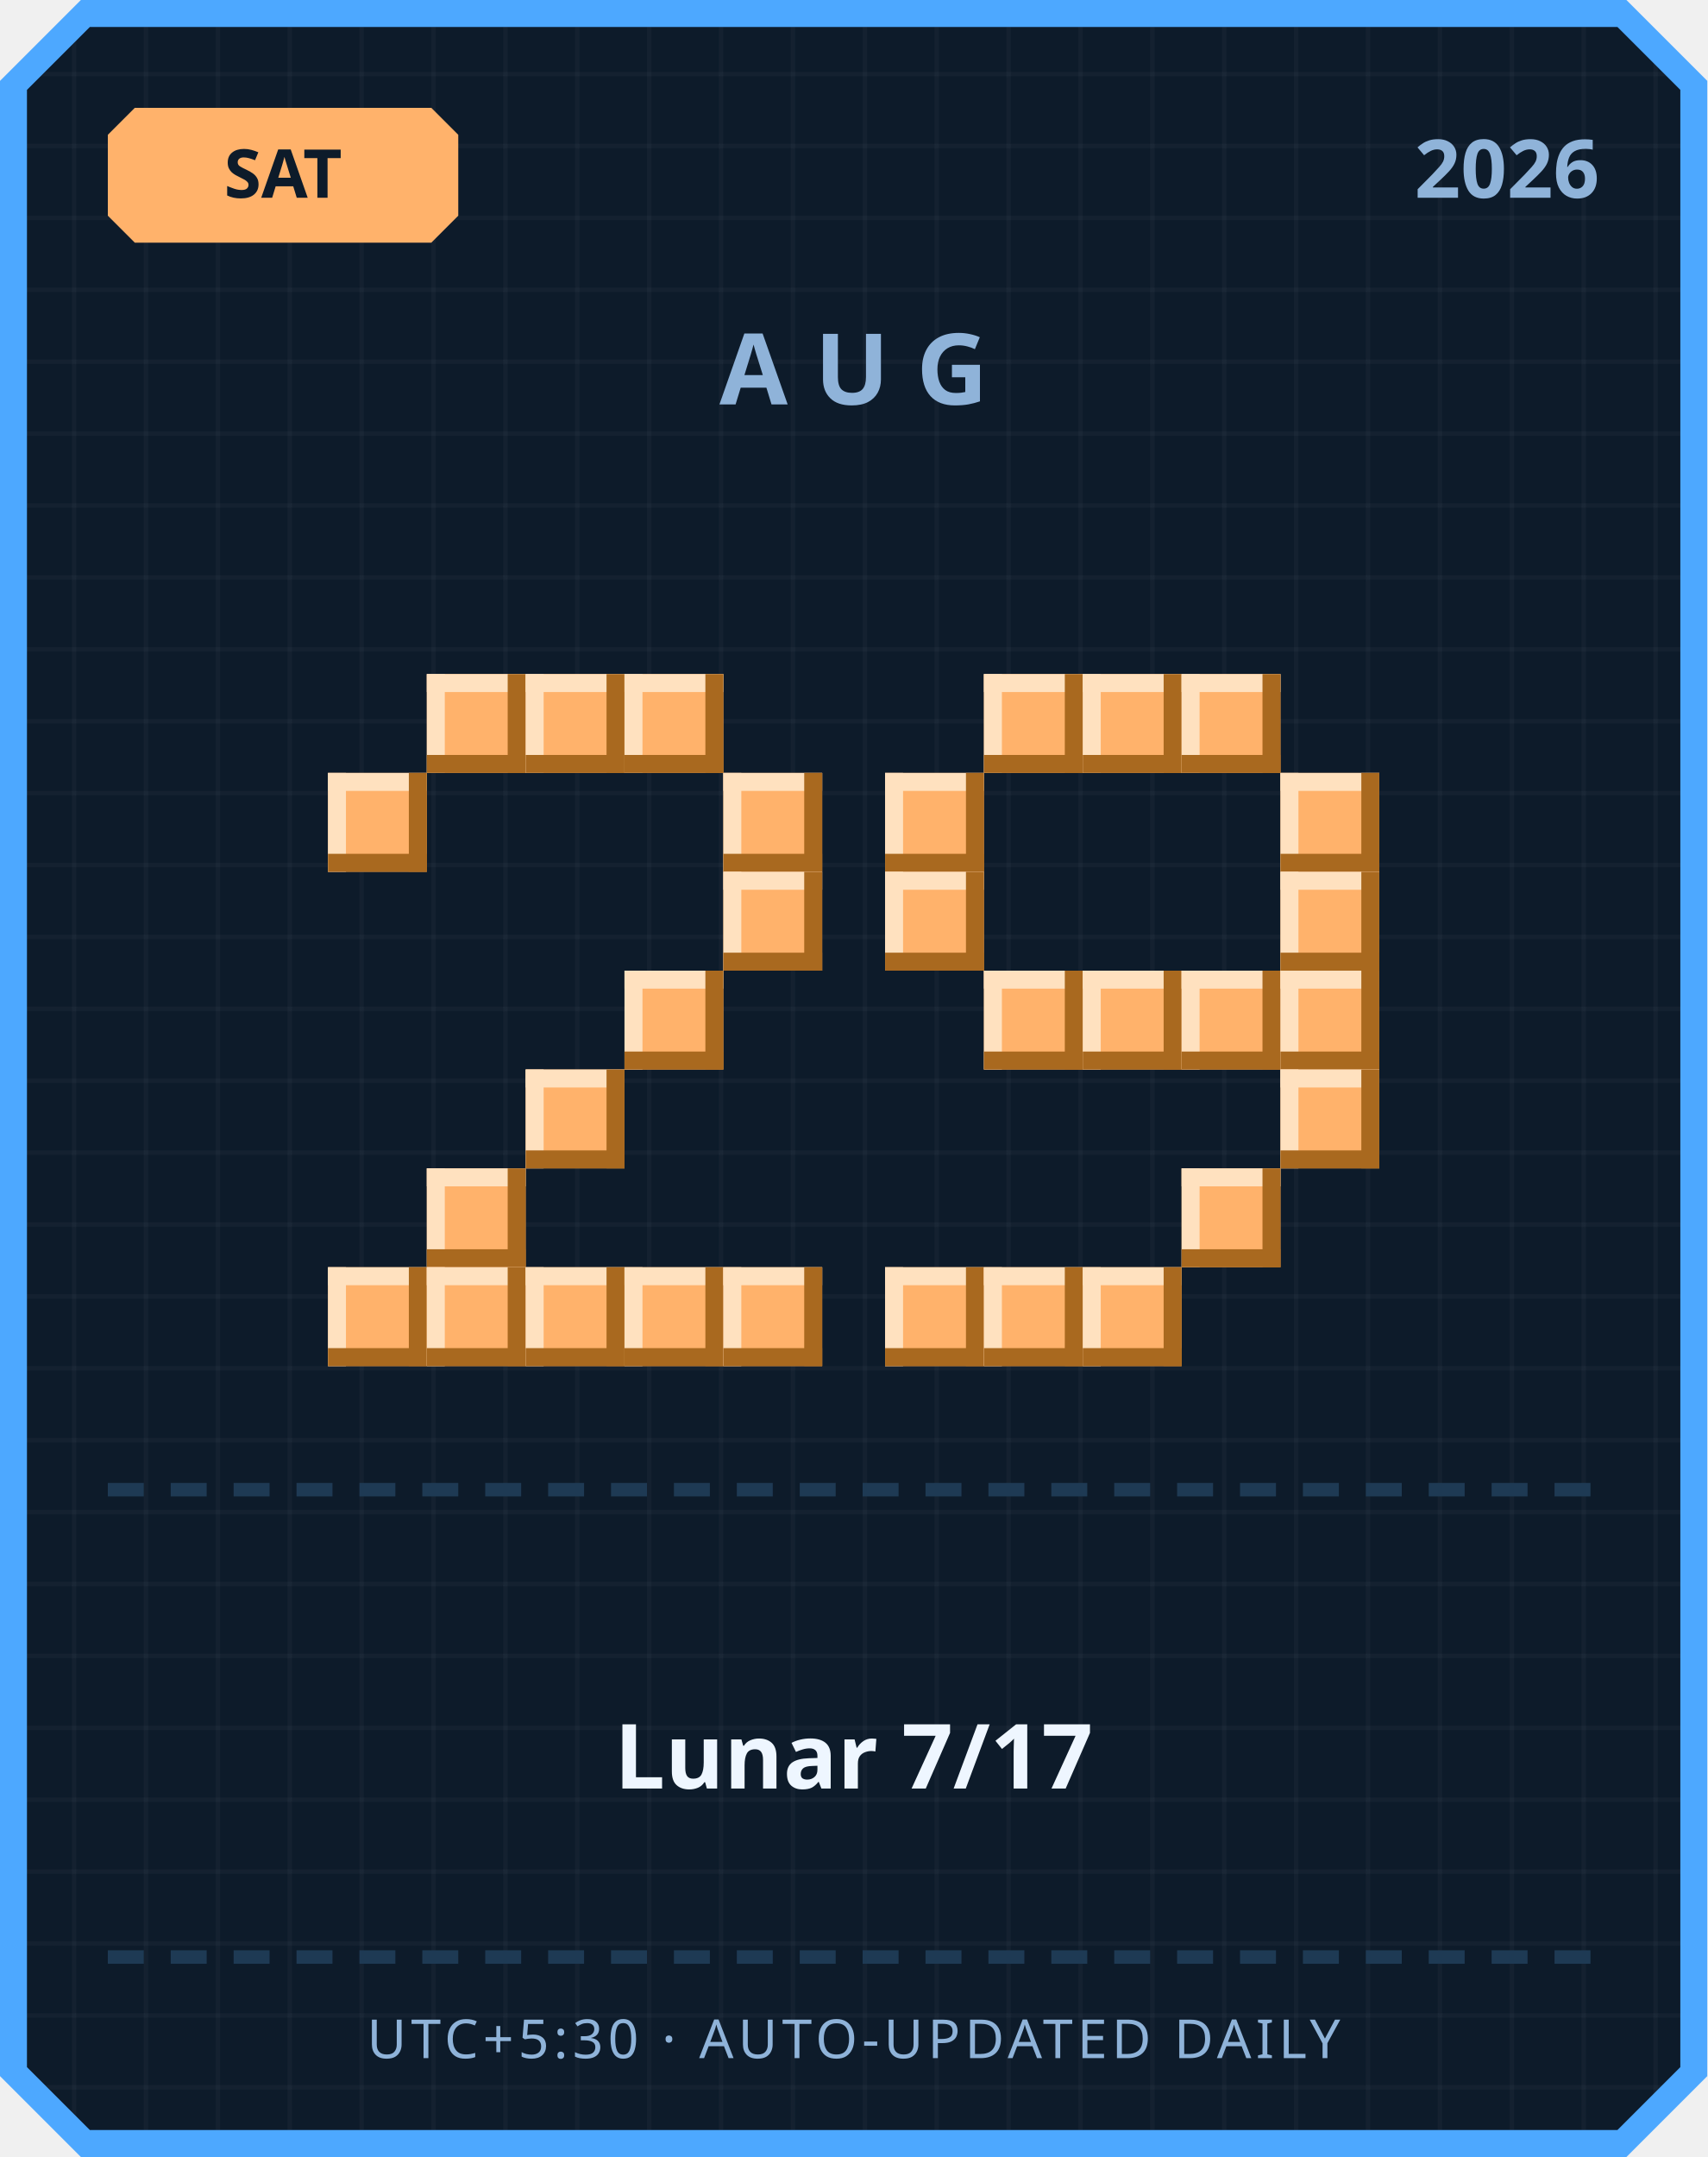
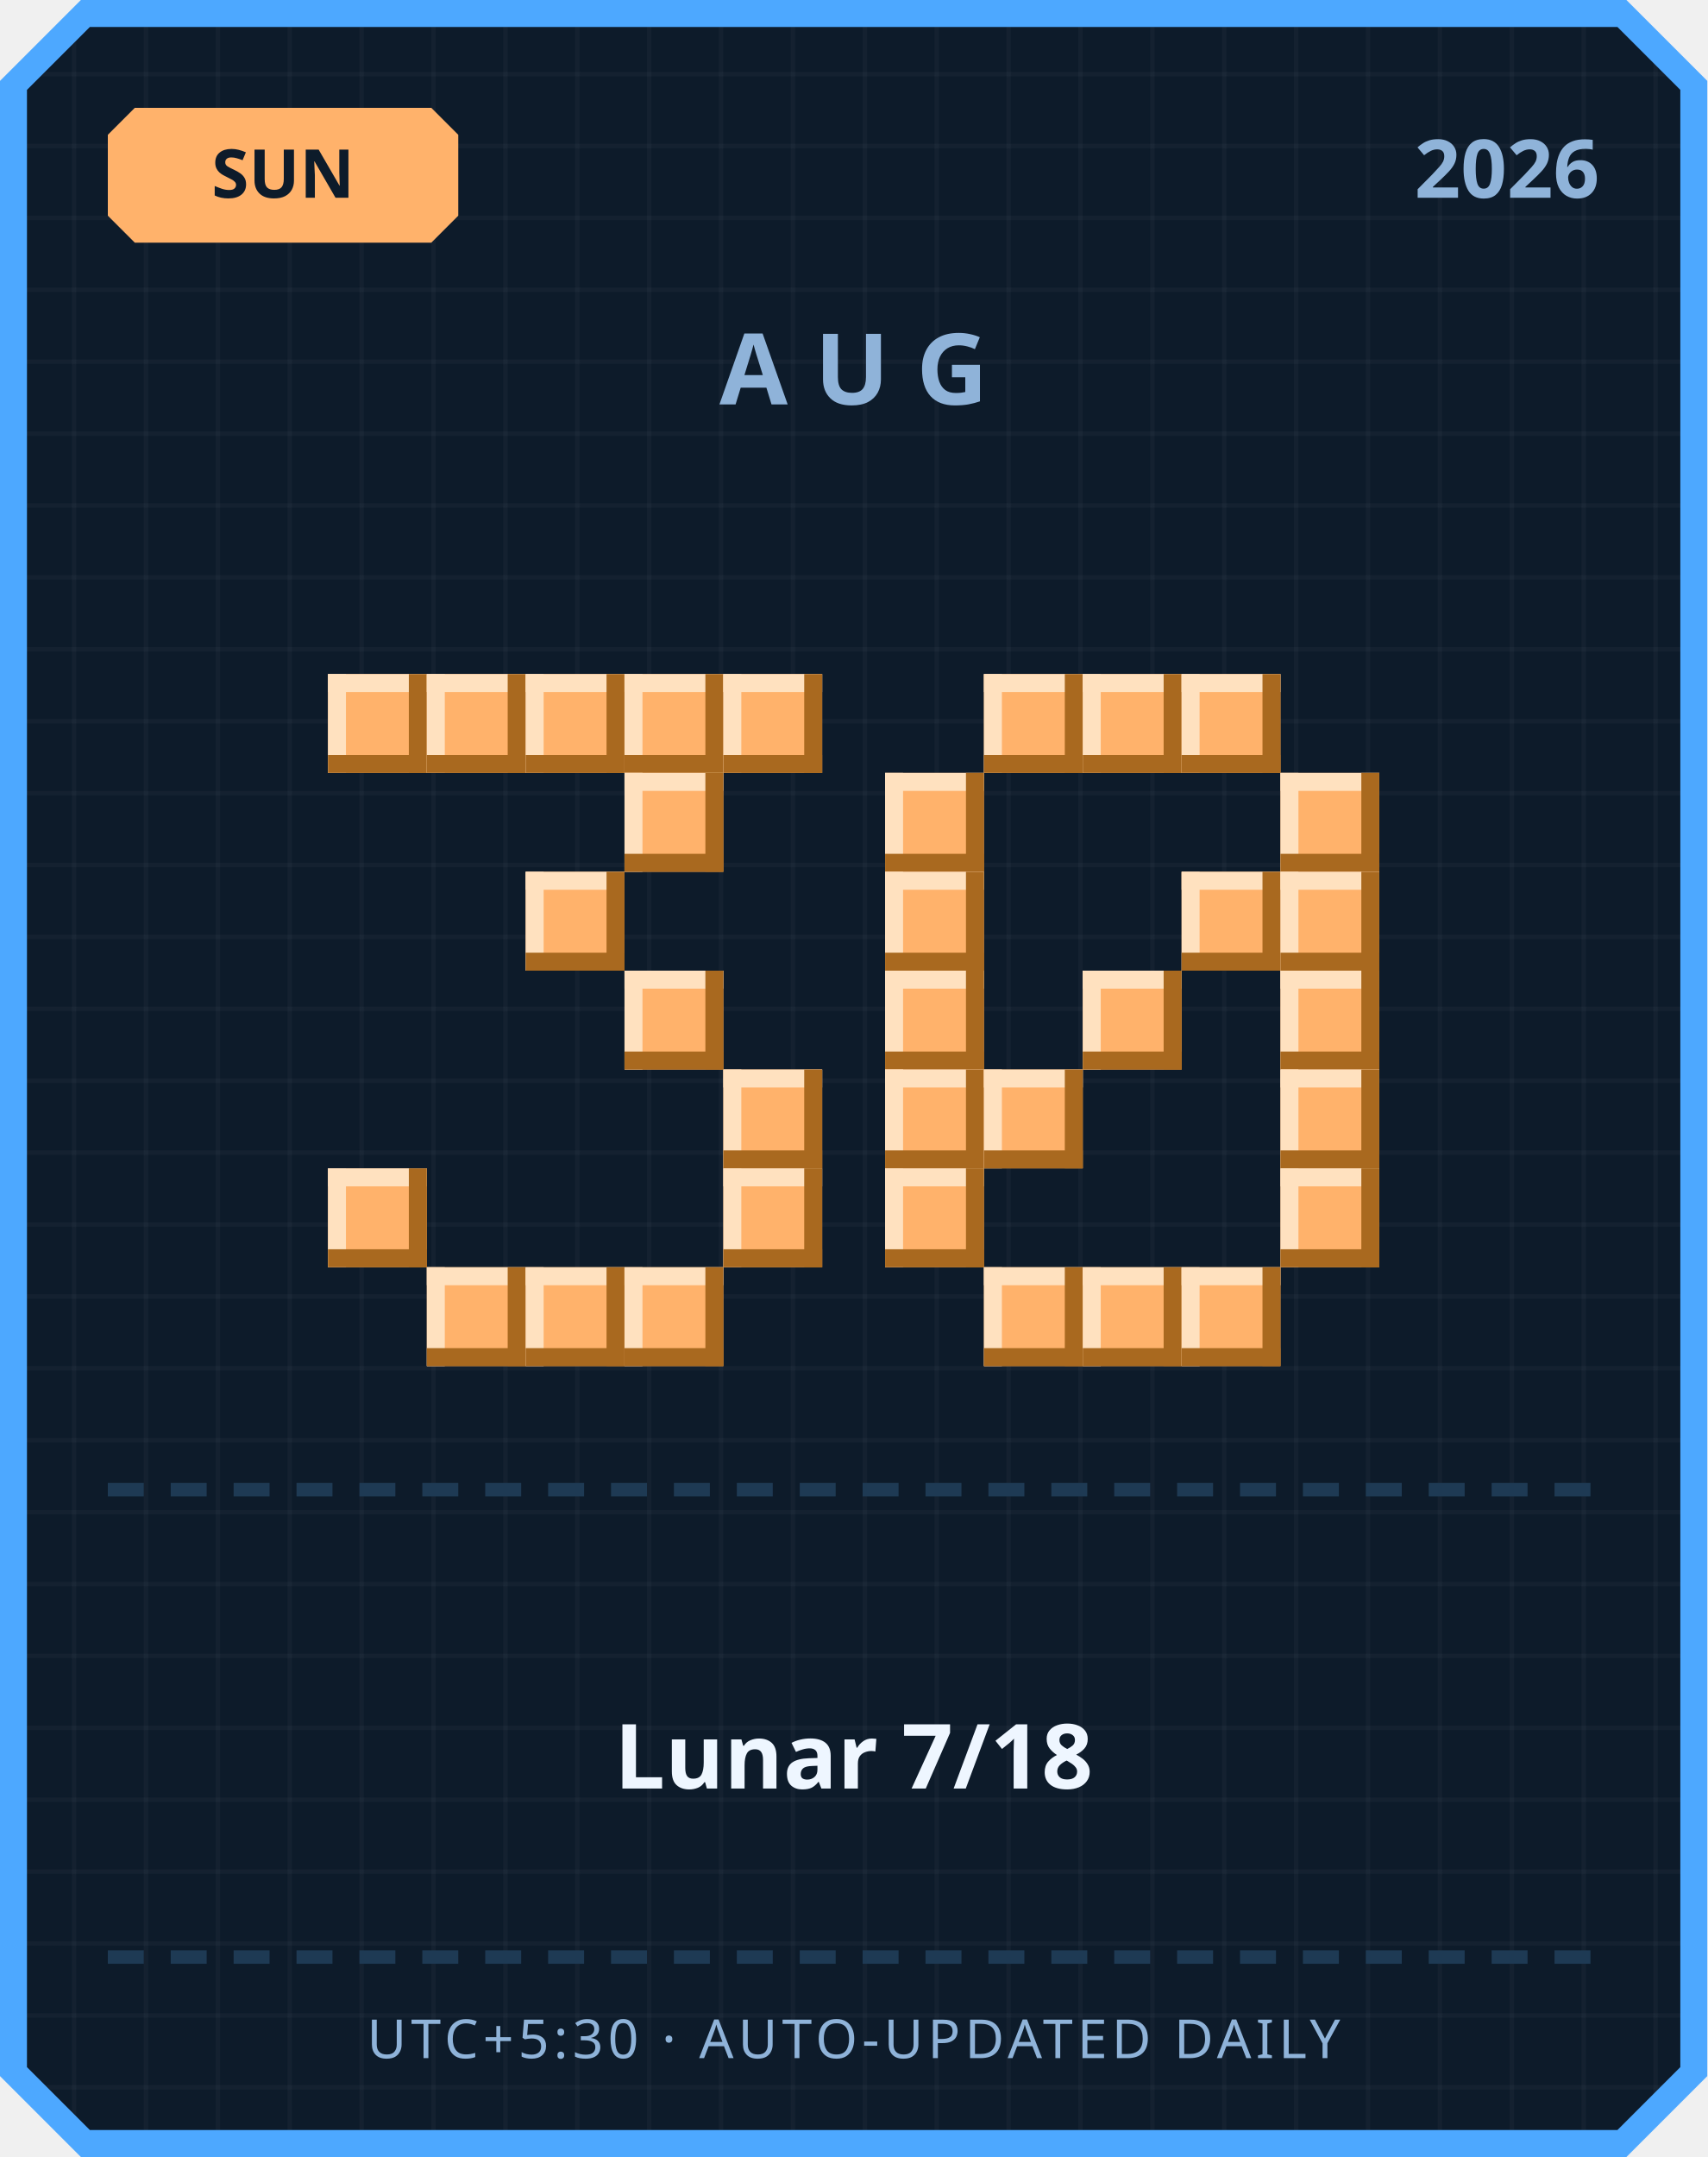
<svg xmlns="http://www.w3.org/2000/svg" width="380" height="480" viewBox="0 0 380 480">
  <defs>
    <pattern id="grid" width="16" height="16" patternUnits="userSpaceOnUse">
      <rect width="16" height="16" fill="#0d1b2a" />
      <rect width="1" height="16" fill="#ffffff" opacity="0.03" />
      <rect width="16" height="1" fill="#ffffff" opacity="0.03" />
    </pattern>
  </defs>
  <path d="M 18,0 L 362,0 L 380,18 L 380,462 L 362,480 L 18,480 L 0,462 L 0,18 Z" fill="#4da8ff" />
  <path d="M 20,6 L 360,6 L 374,20 L 374,460 L 360,474 L 20,474 L 6,460 L 6,20 Z" fill="url(#grid)" />
  <path d="M 30,24 L 96,24 L 102,30 L 102,48 L 96,54 L 30,54 L 24,48 L 24,30 Z" fill="#ffb26b" />
-   <text x="63" y="44" text-anchor="middle" font-family="'Segoe UI', sans-serif" font-size="15" font-weight="700" fill="#0d1b2a">SAT</text>
+   <text x="63" y="44" text-anchor="middle" font-family="'Segoe UI', sans-serif" font-size="15" font-weight="700" fill="#0d1b2a">SUN</text>
  <text x="356" y="44" text-anchor="end" font-family="'Segoe UI', sans-serif" font-size="18" font-weight="700" fill="#8fb3d9">2026</text>
  <text x="190" y="90" text-anchor="middle" font-family="'Segoe UI', sans-serif" font-size="22" font-weight="700" letter-spacing="6" fill="#8fb3d9">AUG</text>
+   <rect x="73" y="150" width="22" height="22" fill="#ffb26b" />
+   <rect x="73" y="150" width="22" height="4" fill="#ffe1bf" />
+   <rect x="73" y="150" width="4" height="22" fill="#ffe1bf" />
+   <rect x="73" y="168" width="22" height="4" fill="#a9691f" />
+   <rect x="91" y="150" width="4" height="22" fill="#a9691f" />
  <rect x="95" y="150" width="22" height="22" fill="#ffb26b" />
  <rect x="95" y="150" width="22" height="4" fill="#ffe1bf" />
  <rect x="95" y="150" width="4" height="22" fill="#ffe1bf" />
  <rect x="95" y="168" width="22" height="4" fill="#a9691f" />
  <rect x="113" y="150" width="4" height="22" fill="#a9691f" />
  <rect x="117" y="150" width="22" height="22" fill="#ffb26b" />
  <rect x="117" y="150" width="22" height="4" fill="#ffe1bf" />
  <rect x="117" y="150" width="4" height="22" fill="#ffe1bf" />
  <rect x="117" y="168" width="22" height="4" fill="#a9691f" />
  <rect x="135" y="150" width="4" height="22" fill="#a9691f" />
  <rect x="139" y="150" width="22" height="22" fill="#ffb26b" />
  <rect x="139" y="150" width="22" height="4" fill="#ffe1bf" />
  <rect x="139" y="150" width="4" height="22" fill="#ffe1bf" />
  <rect x="139" y="168" width="22" height="4" fill="#a9691f" />
  <rect x="157" y="150" width="4" height="22" fill="#a9691f" />
-   <rect x="73" y="172" width="22" height="22" fill="#ffb26b" />
-   <rect x="73" y="172" width="22" height="4" fill="#ffe1bf" />
-   <rect x="73" y="172" width="4" height="22" fill="#ffe1bf" />
-   <rect x="73" y="190" width="22" height="4" fill="#a9691f" />
-   <rect x="91" y="172" width="4" height="22" fill="#a9691f" />
-   <rect x="161" y="172" width="22" height="22" fill="#ffb26b" />
-   <rect x="161" y="172" width="22" height="4" fill="#ffe1bf" />
-   <rect x="161" y="172" width="4" height="22" fill="#ffe1bf" />
-   <rect x="161" y="190" width="22" height="4" fill="#a9691f" />
-   <rect x="179" y="172" width="4" height="22" fill="#a9691f" />
-   <rect x="161" y="194" width="22" height="22" fill="#ffb26b" />
-   <rect x="161" y="194" width="22" height="4" fill="#ffe1bf" />
-   <rect x="161" y="194" width="4" height="22" fill="#ffe1bf" />
-   <rect x="161" y="212" width="22" height="4" fill="#a9691f" />
-   <rect x="179" y="194" width="4" height="22" fill="#a9691f" />
+   <rect x="161" y="150" width="22" height="22" fill="#ffb26b" />
+   <rect x="161" y="150" width="22" height="4" fill="#ffe1bf" />
+   <rect x="161" y="150" width="4" height="22" fill="#ffe1bf" />
+   <rect x="161" y="168" width="22" height="4" fill="#a9691f" />
+   <rect x="179" y="150" width="4" height="22" fill="#a9691f" />
+   <rect x="139" y="172" width="22" height="22" fill="#ffb26b" />
+   <rect x="139" y="172" width="22" height="4" fill="#ffe1bf" />
+   <rect x="139" y="172" width="4" height="22" fill="#ffe1bf" />
+   <rect x="139" y="190" width="22" height="4" fill="#a9691f" />
+   <rect x="157" y="172" width="4" height="22" fill="#a9691f" />
+   <rect x="117" y="194" width="22" height="22" fill="#ffb26b" />
+   <rect x="117" y="194" width="22" height="4" fill="#ffe1bf" />
+   <rect x="117" y="194" width="4" height="22" fill="#ffe1bf" />
+   <rect x="117" y="212" width="22" height="4" fill="#a9691f" />
+   <rect x="135" y="194" width="4" height="22" fill="#a9691f" />
  <rect x="139" y="216" width="22" height="22" fill="#ffb26b" />
  <rect x="139" y="216" width="22" height="4" fill="#ffe1bf" />
  <rect x="139" y="216" width="4" height="22" fill="#ffe1bf" />
  <rect x="139" y="234" width="22" height="4" fill="#a9691f" />
  <rect x="157" y="216" width="4" height="22" fill="#a9691f" />
-   <rect x="117" y="238" width="22" height="22" fill="#ffb26b" />
-   <rect x="117" y="238" width="22" height="4" fill="#ffe1bf" />
-   <rect x="117" y="238" width="4" height="22" fill="#ffe1bf" />
-   <rect x="117" y="256" width="22" height="4" fill="#a9691f" />
-   <rect x="135" y="238" width="4" height="22" fill="#a9691f" />
-   <rect x="95" y="260" width="22" height="22" fill="#ffb26b" />
-   <rect x="95" y="260" width="22" height="4" fill="#ffe1bf" />
-   <rect x="95" y="260" width="4" height="22" fill="#ffe1bf" />
-   <rect x="95" y="278" width="22" height="4" fill="#a9691f" />
-   <rect x="113" y="260" width="4" height="22" fill="#a9691f" />
-   <rect x="73" y="282" width="22" height="22" fill="#ffb26b" />
-   <rect x="73" y="282" width="22" height="4" fill="#ffe1bf" />
-   <rect x="73" y="282" width="4" height="22" fill="#ffe1bf" />
-   <rect x="73" y="300" width="22" height="4" fill="#a9691f" />
-   <rect x="91" y="282" width="4" height="22" fill="#a9691f" />
+   <rect x="161" y="238" width="22" height="22" fill="#ffb26b" />
+   <rect x="161" y="238" width="22" height="4" fill="#ffe1bf" />
+   <rect x="161" y="238" width="4" height="22" fill="#ffe1bf" />
+   <rect x="161" y="256" width="22" height="4" fill="#a9691f" />
+   <rect x="179" y="238" width="4" height="22" fill="#a9691f" />
+   <rect x="73" y="260" width="22" height="22" fill="#ffb26b" />
+   <rect x="73" y="260" width="22" height="4" fill="#ffe1bf" />
+   <rect x="73" y="260" width="4" height="22" fill="#ffe1bf" />
+   <rect x="73" y="278" width="22" height="4" fill="#a9691f" />
+   <rect x="91" y="260" width="4" height="22" fill="#a9691f" />
+   <rect x="161" y="260" width="22" height="22" fill="#ffb26b" />
+   <rect x="161" y="260" width="22" height="4" fill="#ffe1bf" />
+   <rect x="161" y="260" width="4" height="22" fill="#ffe1bf" />
+   <rect x="161" y="278" width="22" height="4" fill="#a9691f" />
+   <rect x="179" y="260" width="4" height="22" fill="#a9691f" />
  <rect x="95" y="282" width="22" height="22" fill="#ffb26b" />
  <rect x="95" y="282" width="22" height="4" fill="#ffe1bf" />
  <rect x="95" y="282" width="4" height="22" fill="#ffe1bf" />
  <rect x="95" y="300" width="22" height="4" fill="#a9691f" />
  <rect x="113" y="282" width="4" height="22" fill="#a9691f" />
  <rect x="117" y="282" width="22" height="22" fill="#ffb26b" />
  <rect x="117" y="282" width="22" height="4" fill="#ffe1bf" />
  <rect x="117" y="282" width="4" height="22" fill="#ffe1bf" />
  <rect x="117" y="300" width="22" height="4" fill="#a9691f" />
  <rect x="135" y="282" width="4" height="22" fill="#a9691f" />
  <rect x="139" y="282" width="22" height="22" fill="#ffb26b" />
  <rect x="139" y="282" width="22" height="4" fill="#ffe1bf" />
  <rect x="139" y="282" width="4" height="22" fill="#ffe1bf" />
  <rect x="139" y="300" width="22" height="4" fill="#a9691f" />
  <rect x="157" y="282" width="4" height="22" fill="#a9691f" />
-   <rect x="161" y="282" width="22" height="22" fill="#ffb26b" />
-   <rect x="161" y="282" width="22" height="4" fill="#ffe1bf" />
-   <rect x="161" y="282" width="4" height="22" fill="#ffe1bf" />
-   <rect x="161" y="300" width="22" height="4" fill="#a9691f" />
-   <rect x="179" y="282" width="4" height="22" fill="#a9691f" />
  <rect x="219" y="150" width="22" height="22" fill="#ffb26b" />
  <rect x="219" y="150" width="22" height="4" fill="#ffe1bf" />
  <rect x="219" y="150" width="4" height="22" fill="#ffe1bf" />
  <rect x="219" y="168" width="22" height="4" fill="#a9691f" />
  <rect x="237" y="150" width="4" height="22" fill="#a9691f" />
  <rect x="241" y="150" width="22" height="22" fill="#ffb26b" />
  <rect x="241" y="150" width="22" height="4" fill="#ffe1bf" />
  <rect x="241" y="150" width="4" height="22" fill="#ffe1bf" />
  <rect x="241" y="168" width="22" height="4" fill="#a9691f" />
  <rect x="259" y="150" width="4" height="22" fill="#a9691f" />
  <rect x="263" y="150" width="22" height="22" fill="#ffb26b" />
  <rect x="263" y="150" width="22" height="4" fill="#ffe1bf" />
  <rect x="263" y="150" width="4" height="22" fill="#ffe1bf" />
  <rect x="263" y="168" width="22" height="4" fill="#a9691f" />
  <rect x="281" y="150" width="4" height="22" fill="#a9691f" />
  <rect x="197" y="172" width="22" height="22" fill="#ffb26b" />
  <rect x="197" y="172" width="22" height="4" fill="#ffe1bf" />
  <rect x="197" y="172" width="4" height="22" fill="#ffe1bf" />
  <rect x="197" y="190" width="22" height="4" fill="#a9691f" />
  <rect x="215" y="172" width="4" height="22" fill="#a9691f" />
  <rect x="285" y="172" width="22" height="22" fill="#ffb26b" />
  <rect x="285" y="172" width="22" height="4" fill="#ffe1bf" />
  <rect x="285" y="172" width="4" height="22" fill="#ffe1bf" />
  <rect x="285" y="190" width="22" height="4" fill="#a9691f" />
  <rect x="303" y="172" width="4" height="22" fill="#a9691f" />
  <rect x="197" y="194" width="22" height="22" fill="#ffb26b" />
  <rect x="197" y="194" width="22" height="4" fill="#ffe1bf" />
  <rect x="197" y="194" width="4" height="22" fill="#ffe1bf" />
  <rect x="197" y="212" width="22" height="4" fill="#a9691f" />
  <rect x="215" y="194" width="4" height="22" fill="#a9691f" />
+   <rect x="263" y="194" width="22" height="22" fill="#ffb26b" />
+   <rect x="263" y="194" width="22" height="4" fill="#ffe1bf" />
+   <rect x="263" y="194" width="4" height="22" fill="#ffe1bf" />
+   <rect x="263" y="212" width="22" height="4" fill="#a9691f" />
+   <rect x="281" y="194" width="4" height="22" fill="#a9691f" />
  <rect x="285" y="194" width="22" height="22" fill="#ffb26b" />
  <rect x="285" y="194" width="22" height="4" fill="#ffe1bf" />
  <rect x="285" y="194" width="4" height="22" fill="#ffe1bf" />
  <rect x="285" y="212" width="22" height="4" fill="#a9691f" />
  <rect x="303" y="194" width="4" height="22" fill="#a9691f" />
-   <rect x="219" y="216" width="22" height="22" fill="#ffb26b" />
-   <rect x="219" y="216" width="22" height="4" fill="#ffe1bf" />
-   <rect x="219" y="216" width="4" height="22" fill="#ffe1bf" />
-   <rect x="219" y="234" width="22" height="4" fill="#a9691f" />
-   <rect x="237" y="216" width="4" height="22" fill="#a9691f" />
+   <rect x="197" y="216" width="22" height="22" fill="#ffb26b" />
+   <rect x="197" y="216" width="22" height="4" fill="#ffe1bf" />
+   <rect x="197" y="216" width="4" height="22" fill="#ffe1bf" />
+   <rect x="197" y="234" width="22" height="4" fill="#a9691f" />
+   <rect x="215" y="216" width="4" height="22" fill="#a9691f" />
  <rect x="241" y="216" width="22" height="22" fill="#ffb26b" />
  <rect x="241" y="216" width="22" height="4" fill="#ffe1bf" />
  <rect x="241" y="216" width="4" height="22" fill="#ffe1bf" />
  <rect x="241" y="234" width="22" height="4" fill="#a9691f" />
  <rect x="259" y="216" width="4" height="22" fill="#a9691f" />
-   <rect x="263" y="216" width="22" height="22" fill="#ffb26b" />
-   <rect x="263" y="216" width="22" height="4" fill="#ffe1bf" />
-   <rect x="263" y="216" width="4" height="22" fill="#ffe1bf" />
-   <rect x="263" y="234" width="22" height="4" fill="#a9691f" />
-   <rect x="281" y="216" width="4" height="22" fill="#a9691f" />
  <rect x="285" y="216" width="22" height="22" fill="#ffb26b" />
  <rect x="285" y="216" width="22" height="4" fill="#ffe1bf" />
  <rect x="285" y="216" width="4" height="22" fill="#ffe1bf" />
  <rect x="285" y="234" width="22" height="4" fill="#a9691f" />
  <rect x="303" y="216" width="4" height="22" fill="#a9691f" />
+   <rect x="197" y="238" width="22" height="22" fill="#ffb26b" />
+   <rect x="197" y="238" width="22" height="4" fill="#ffe1bf" />
+   <rect x="197" y="238" width="4" height="22" fill="#ffe1bf" />
+   <rect x="197" y="256" width="22" height="4" fill="#a9691f" />
+   <rect x="215" y="238" width="4" height="22" fill="#a9691f" />
+   <rect x="219" y="238" width="22" height="22" fill="#ffb26b" />
+   <rect x="219" y="238" width="22" height="4" fill="#ffe1bf" />
+   <rect x="219" y="238" width="4" height="22" fill="#ffe1bf" />
+   <rect x="219" y="256" width="22" height="4" fill="#a9691f" />
+   <rect x="237" y="238" width="4" height="22" fill="#a9691f" />
  <rect x="285" y="238" width="22" height="22" fill="#ffb26b" />
  <rect x="285" y="238" width="22" height="4" fill="#ffe1bf" />
  <rect x="285" y="238" width="4" height="22" fill="#ffe1bf" />
  <rect x="285" y="256" width="22" height="4" fill="#a9691f" />
  <rect x="303" y="238" width="4" height="22" fill="#a9691f" />
-   <rect x="263" y="260" width="22" height="22" fill="#ffb26b" />
-   <rect x="263" y="260" width="22" height="4" fill="#ffe1bf" />
-   <rect x="263" y="260" width="4" height="22" fill="#ffe1bf" />
-   <rect x="263" y="278" width="22" height="4" fill="#a9691f" />
-   <rect x="281" y="260" width="4" height="22" fill="#a9691f" />
-   <rect x="197" y="282" width="22" height="22" fill="#ffb26b" />
-   <rect x="197" y="282" width="22" height="4" fill="#ffe1bf" />
-   <rect x="197" y="282" width="4" height="22" fill="#ffe1bf" />
-   <rect x="197" y="300" width="22" height="4" fill="#a9691f" />
-   <rect x="215" y="282" width="4" height="22" fill="#a9691f" />
+   <rect x="197" y="260" width="22" height="22" fill="#ffb26b" />
+   <rect x="197" y="260" width="22" height="4" fill="#ffe1bf" />
+   <rect x="197" y="260" width="4" height="22" fill="#ffe1bf" />
+   <rect x="197" y="278" width="22" height="4" fill="#a9691f" />
+   <rect x="215" y="260" width="4" height="22" fill="#a9691f" />
+   <rect x="285" y="260" width="22" height="22" fill="#ffb26b" />
+   <rect x="285" y="260" width="22" height="4" fill="#ffe1bf" />
+   <rect x="285" y="260" width="4" height="22" fill="#ffe1bf" />
+   <rect x="285" y="278" width="22" height="4" fill="#a9691f" />
+   <rect x="303" y="260" width="4" height="22" fill="#a9691f" />
  <rect x="219" y="282" width="22" height="22" fill="#ffb26b" />
  <rect x="219" y="282" width="22" height="4" fill="#ffe1bf" />
  <rect x="219" y="282" width="4" height="22" fill="#ffe1bf" />
  <rect x="219" y="300" width="22" height="4" fill="#a9691f" />
  <rect x="237" y="282" width="4" height="22" fill="#a9691f" />
  <rect x="241" y="282" width="22" height="22" fill="#ffb26b" />
  <rect x="241" y="282" width="22" height="4" fill="#ffe1bf" />
  <rect x="241" y="282" width="4" height="22" fill="#ffe1bf" />
  <rect x="241" y="300" width="22" height="4" fill="#a9691f" />
  <rect x="259" y="282" width="4" height="22" fill="#a9691f" />
+   <rect x="263" y="282" width="22" height="22" fill="#ffb26b" />
+   <rect x="263" y="282" width="22" height="4" fill="#ffe1bf" />
+   <rect x="263" y="282" width="4" height="22" fill="#ffe1bf" />
+   <rect x="263" y="300" width="22" height="4" fill="#a9691f" />
+   <rect x="281" y="282" width="4" height="22" fill="#a9691f" />
  <rect x="24" y="330" width="8" height="3" fill="#1e3a54" />
  <rect x="38" y="330" width="8" height="3" fill="#1e3a54" />
  <rect x="52" y="330" width="8" height="3" fill="#1e3a54" />
  <rect x="66" y="330" width="8" height="3" fill="#1e3a54" />
  <rect x="80" y="330" width="8" height="3" fill="#1e3a54" />
  <rect x="94" y="330" width="8" height="3" fill="#1e3a54" />
  <rect x="108" y="330" width="8" height="3" fill="#1e3a54" />
  <rect x="122" y="330" width="8" height="3" fill="#1e3a54" />
  <rect x="136" y="330" width="8" height="3" fill="#1e3a54" />
  <rect x="150" y="330" width="8" height="3" fill="#1e3a54" />
  <rect x="164" y="330" width="8" height="3" fill="#1e3a54" />
  <rect x="178" y="330" width="8" height="3" fill="#1e3a54" />
  <rect x="192" y="330" width="8" height="3" fill="#1e3a54" />
  <rect x="206" y="330" width="8" height="3" fill="#1e3a54" />
  <rect x="220" y="330" width="8" height="3" fill="#1e3a54" />
  <rect x="234" y="330" width="8" height="3" fill="#1e3a54" />
  <rect x="248" y="330" width="8" height="3" fill="#1e3a54" />
  <rect x="262" y="330" width="8" height="3" fill="#1e3a54" />
  <rect x="276" y="330" width="8" height="3" fill="#1e3a54" />
  <rect x="290" y="330" width="8" height="3" fill="#1e3a54" />
  <rect x="304" y="330" width="8" height="3" fill="#1e3a54" />
  <rect x="318" y="330" width="8" height="3" fill="#1e3a54" />
  <rect x="332" y="330" width="8" height="3" fill="#1e3a54" />
  <rect x="346" y="330" width="8" height="3" fill="#1e3a54" />
-   <text x="190" y="398" text-anchor="middle" font-family="'Segoe UI', 'Microsoft JhengHei', sans-serif" font-size="20" font-weight="700" fill="#eef6ff">Lunar 7/17</text>
+   <text x="190" y="398" text-anchor="middle" font-family="'Segoe UI', 'Microsoft JhengHei', sans-serif" font-size="20" font-weight="700" fill="#eef6ff">Lunar 7/18</text>
  <rect x="24" y="434" width="8" height="3" fill="#1e3a54" />
  <rect x="38" y="434" width="8" height="3" fill="#1e3a54" />
  <rect x="52" y="434" width="8" height="3" fill="#1e3a54" />
  <rect x="66" y="434" width="8" height="3" fill="#1e3a54" />
  <rect x="80" y="434" width="8" height="3" fill="#1e3a54" />
  <rect x="94" y="434" width="8" height="3" fill="#1e3a54" />
  <rect x="108" y="434" width="8" height="3" fill="#1e3a54" />
  <rect x="122" y="434" width="8" height="3" fill="#1e3a54" />
  <rect x="136" y="434" width="8" height="3" fill="#1e3a54" />
  <rect x="150" y="434" width="8" height="3" fill="#1e3a54" />
  <rect x="164" y="434" width="8" height="3" fill="#1e3a54" />
  <rect x="178" y="434" width="8" height="3" fill="#1e3a54" />
  <rect x="192" y="434" width="8" height="3" fill="#1e3a54" />
  <rect x="206" y="434" width="8" height="3" fill="#1e3a54" />
  <rect x="220" y="434" width="8" height="3" fill="#1e3a54" />
  <rect x="234" y="434" width="8" height="3" fill="#1e3a54" />
  <rect x="248" y="434" width="8" height="3" fill="#1e3a54" />
  <rect x="262" y="434" width="8" height="3" fill="#1e3a54" />
  <rect x="276" y="434" width="8" height="3" fill="#1e3a54" />
  <rect x="290" y="434" width="8" height="3" fill="#1e3a54" />
  <rect x="304" y="434" width="8" height="3" fill="#1e3a54" />
  <rect x="318" y="434" width="8" height="3" fill="#1e3a54" />
  <rect x="332" y="434" width="8" height="3" fill="#1e3a54" />
  <rect x="346" y="434" width="8" height="3" fill="#1e3a54" />
  <text x="190" y="458" text-anchor="middle" font-family="'Segoe UI', sans-serif" font-size="12" letter-spacing="1" fill="#8fb3d9">UTC+5:30 · AUTO-UPDATED DAILY</text>
</svg>
